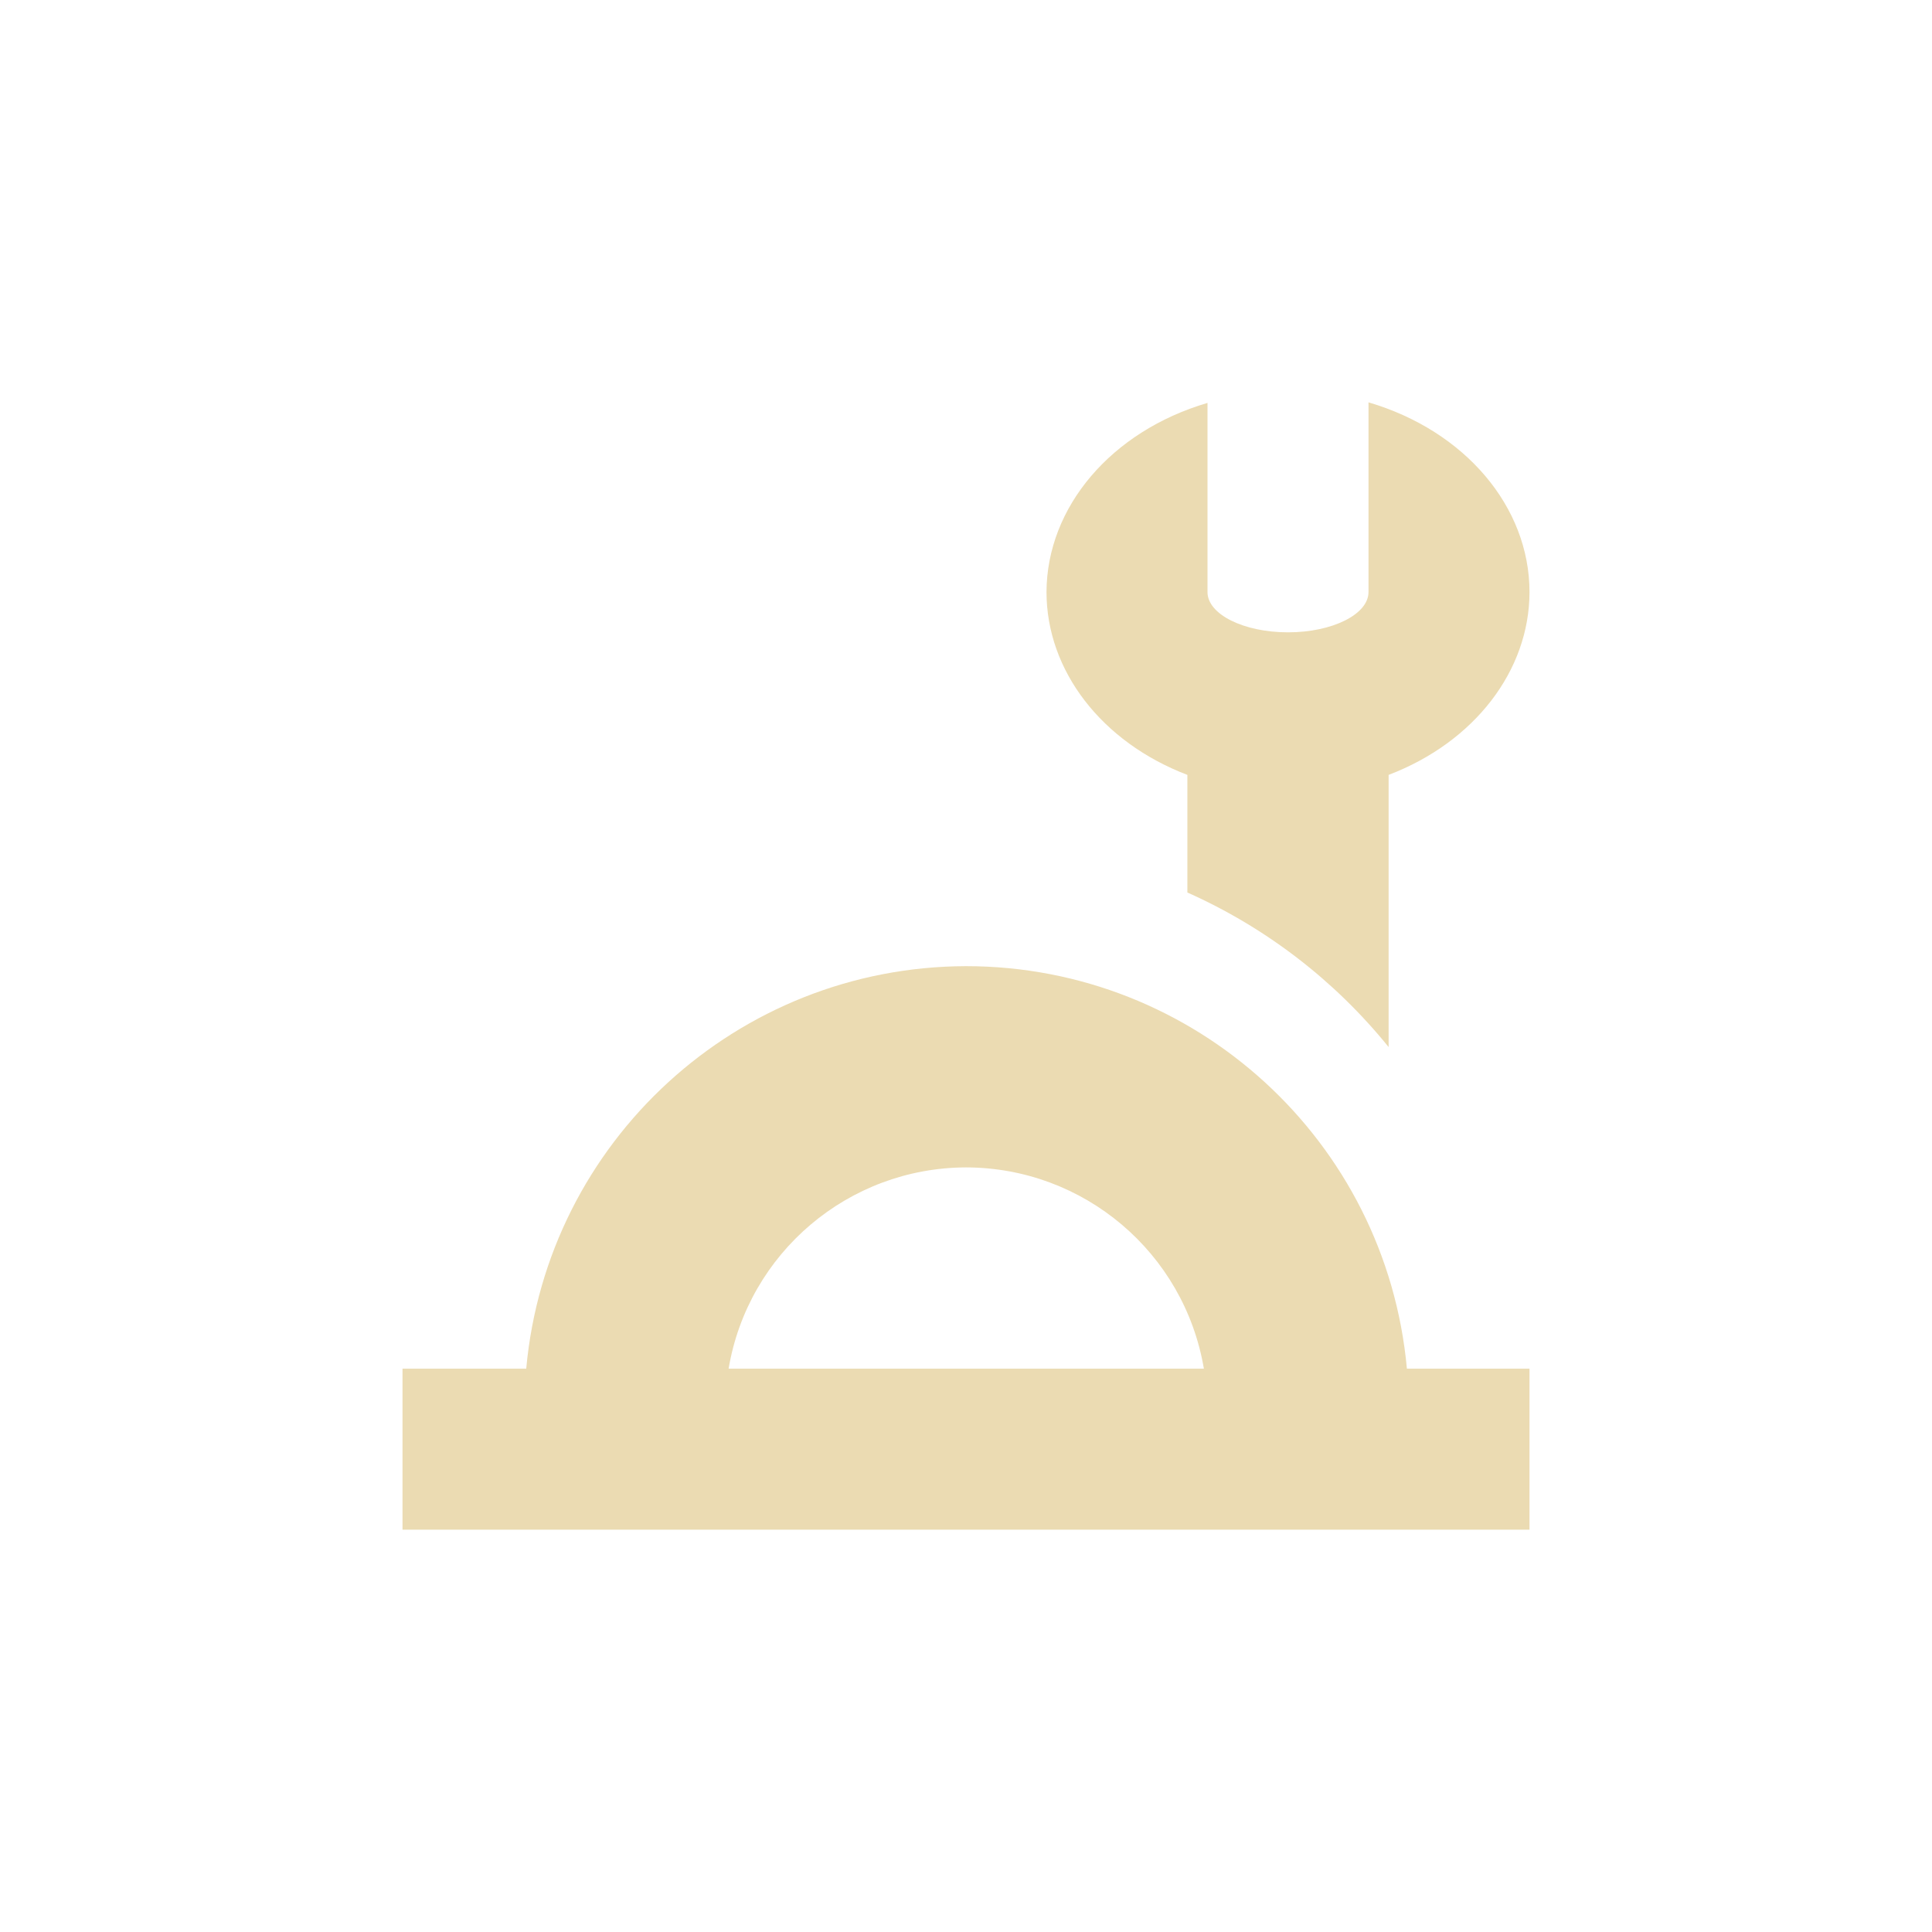
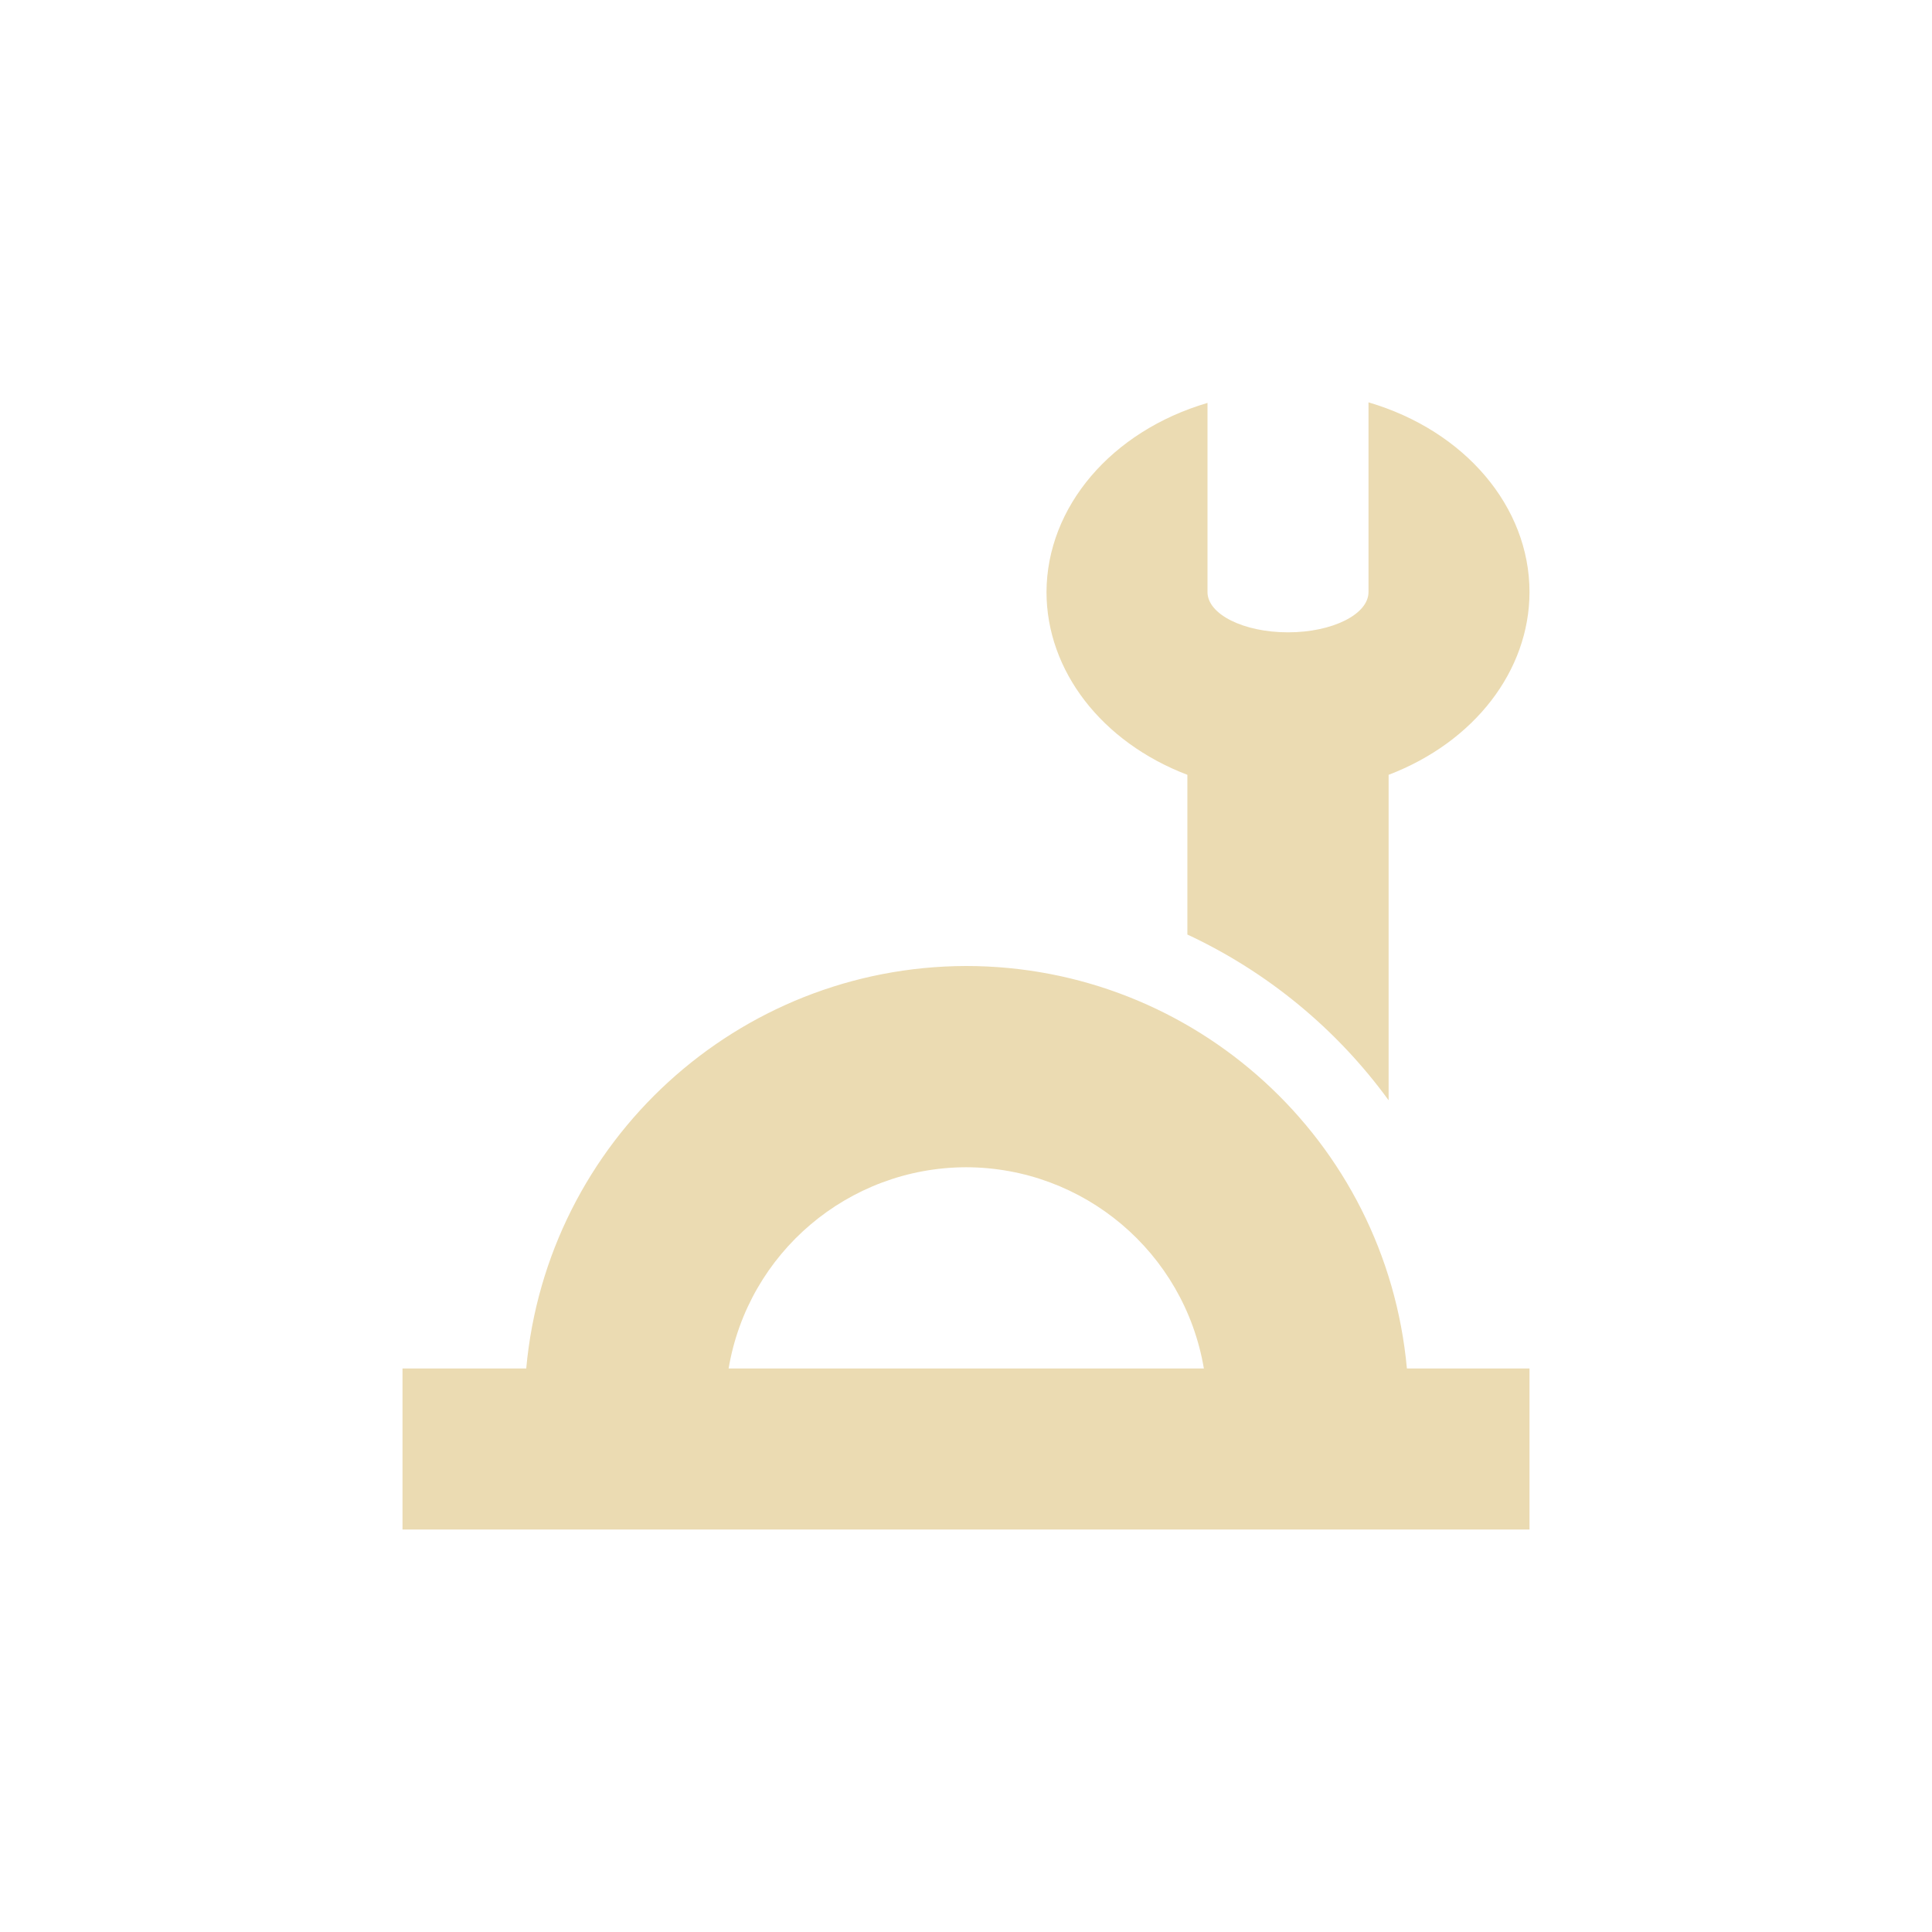
<svg xmlns="http://www.w3.org/2000/svg" width="24" height="24" version="1.1" viewBox="0 0 24 24">
  <defs>
    <style id="current-color-scheme" type="text/css">.ColorScheme-Text { color:#ebdbb2; } .ColorScheme-Highlight { color:#458588; }</style>
  </defs>
-   <path class="ColorScheme-Text" d="m17 4.998v2.357c0 0.276-0.448 0.5-1 0.5s-1-0.224-1-0.5v-2.35c-1.196 0.352-1.996 1.293-2 2.35 7.73e-4 0.977 0.684 1.864 1.75 2.271v1.461a6.748 6.748 0 0 1 2.5 1.92v-3.381c1.066-0.407 1.749-1.295 1.75-2.271-1.1e-5 -1.059-0.801-2.004-2-2.357zm-5 7.004c-2.838 0.007-5.205 2.173-5.463 5h-1.537v2h14v-2h-1.523c-0.259-2.832-2.633-5-5.477-5zm0 2.5c1.463 0.002 2.711 1.058 2.955 2.5h-5.904c0.243-1.44 1.489-2.496 2.949-2.5z" fill="currentColor" />
+   <path class="ColorScheme-Text" d="m12 12c-2.838 0.007-5.205 2.173-5.463 5h-1.537v2h14v-2h-1.523c-0.259-2.832-2.633-5-5.477-5zm0 2.5c1.463 0.002 2.711 1.058 2.955 2.5h-5.904c0.243-1.44 1.489-2.496 2.949-2.5zm5-9.502v2.357c0 0.276-0.448 0.5-1 0.5-0.552 0-1-0.224-1-0.5v-2.35c-1.196 0.352-1.996 1.293-2 2.35 7.73e-4 0.977 0.684 1.863 1.75 2.27v1.984c0.994 0.464 1.854 1.172 2.5 2.059v-4.043c1.066-0.407 1.749-1.294 1.75-2.27-1.1e-5 -1.059-0.801-2.004-2-2.357z" fill="currentColor" />
</svg>
